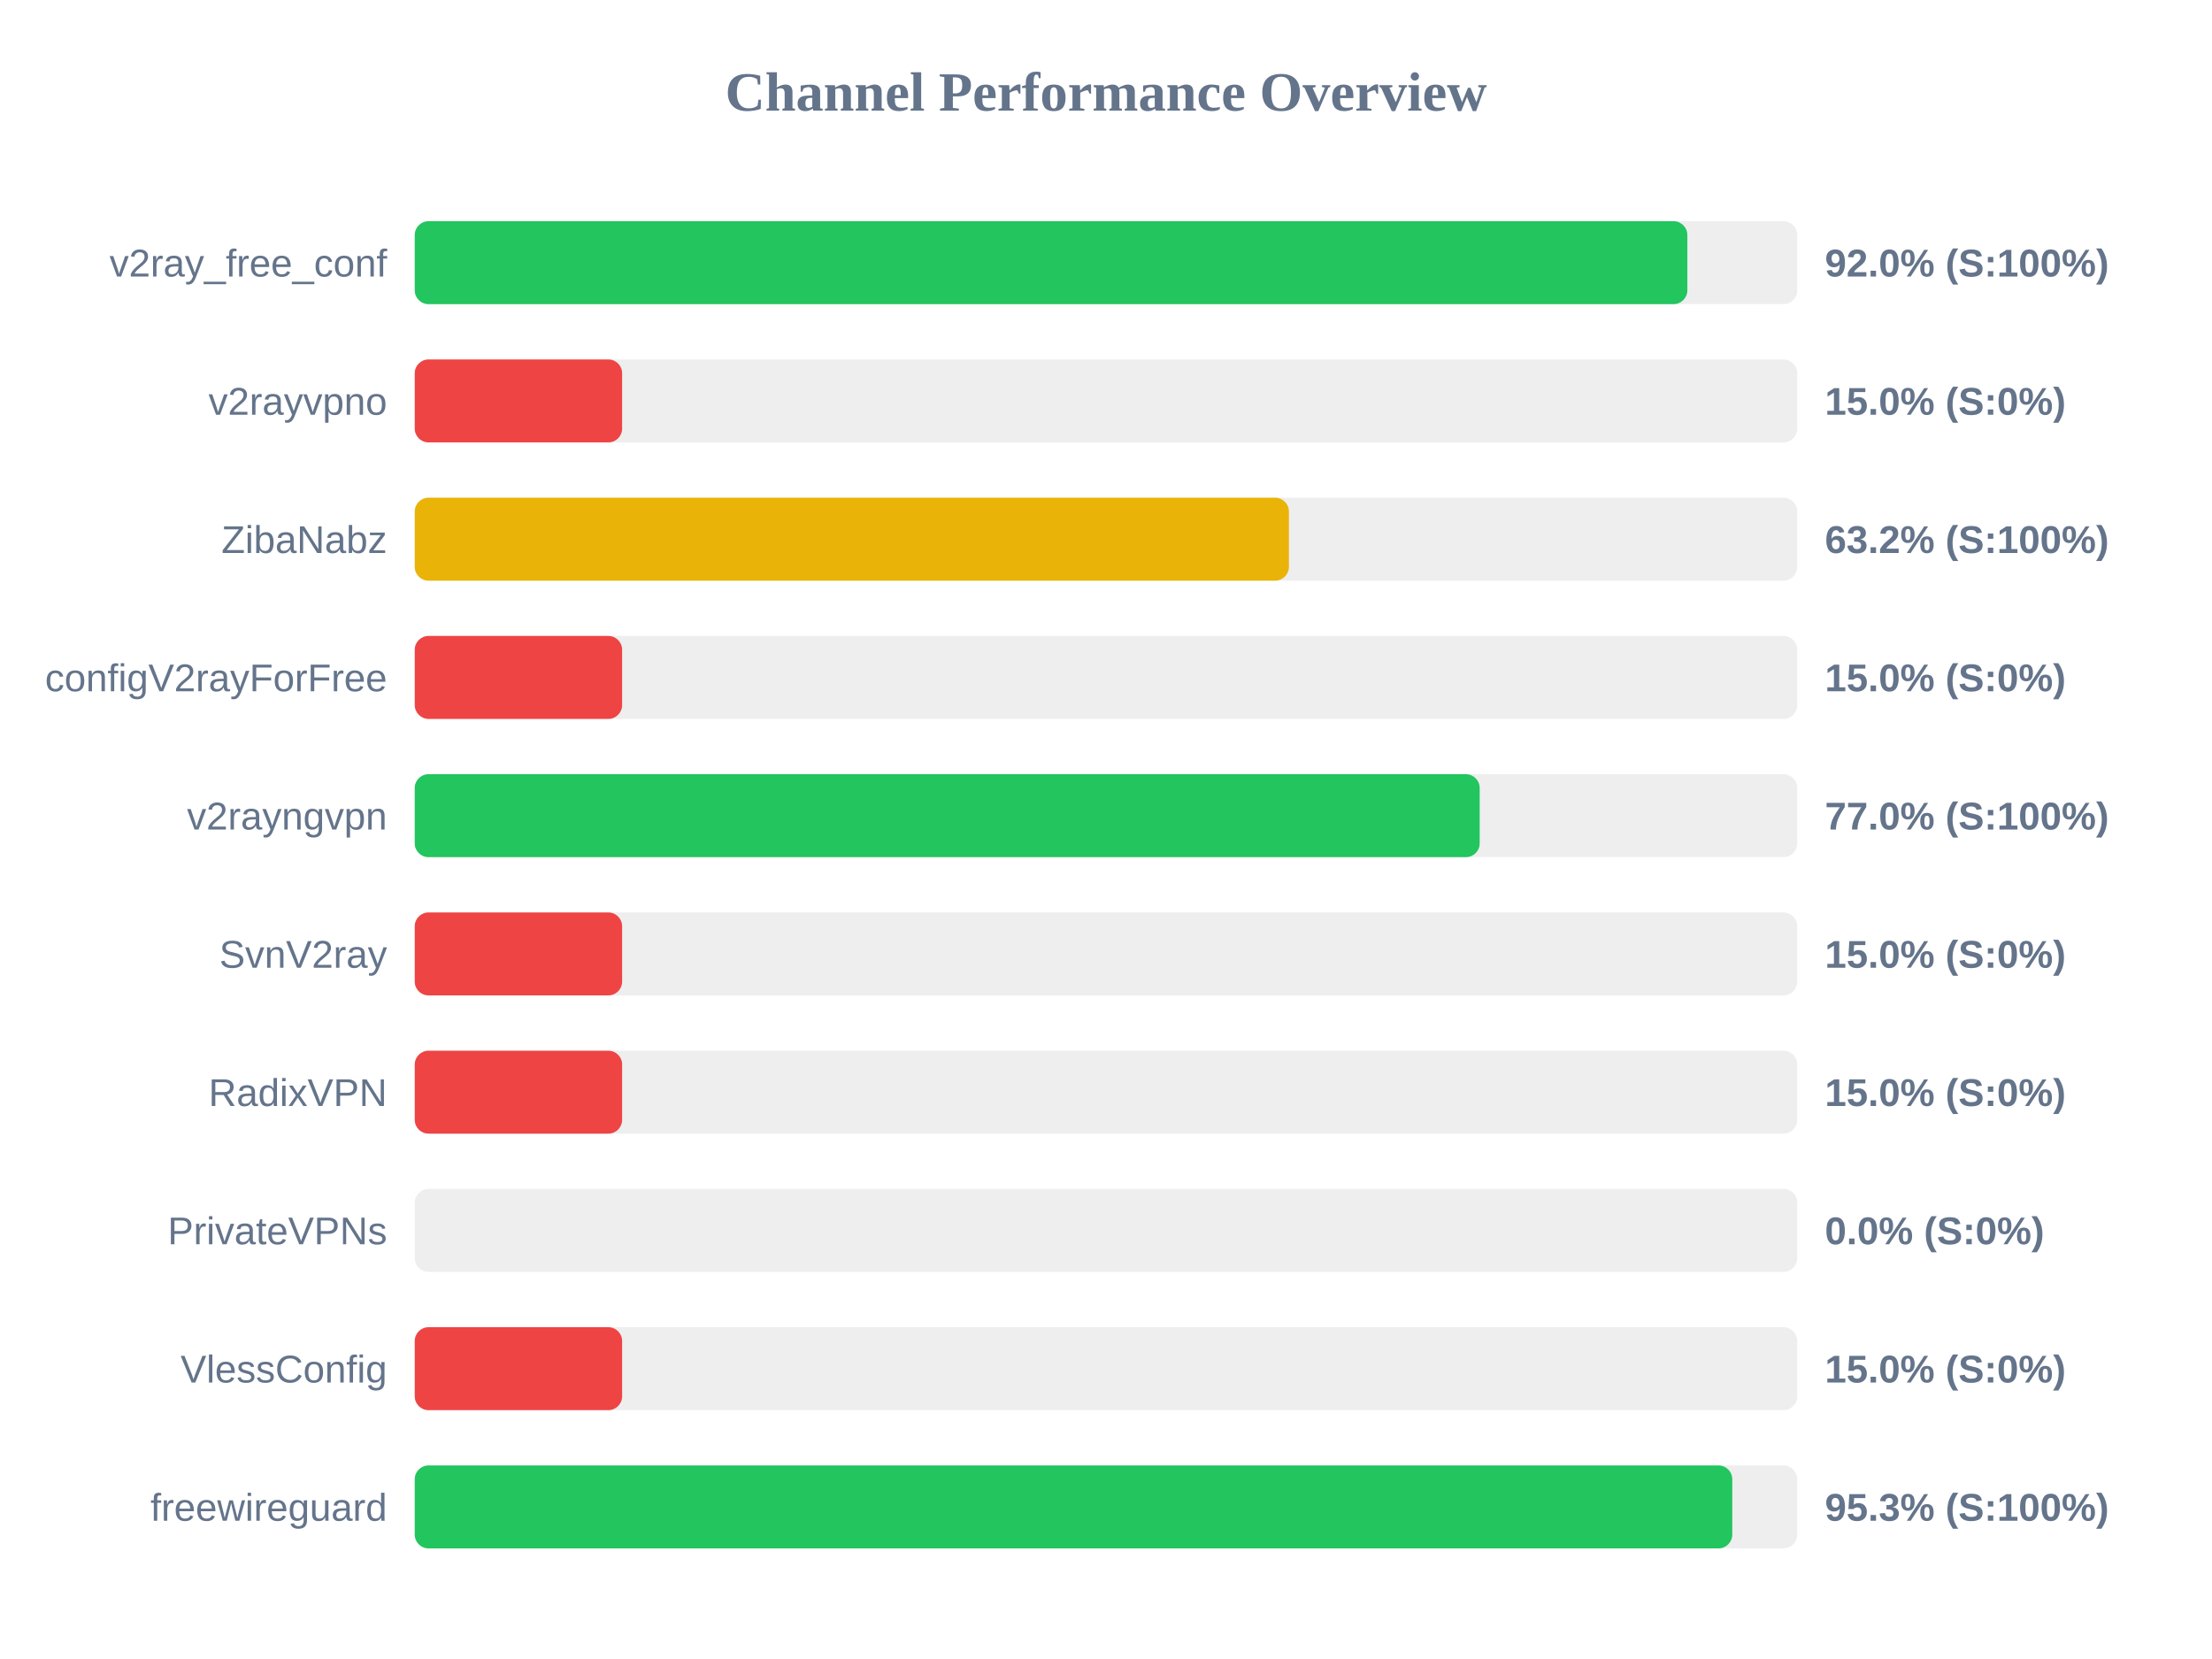
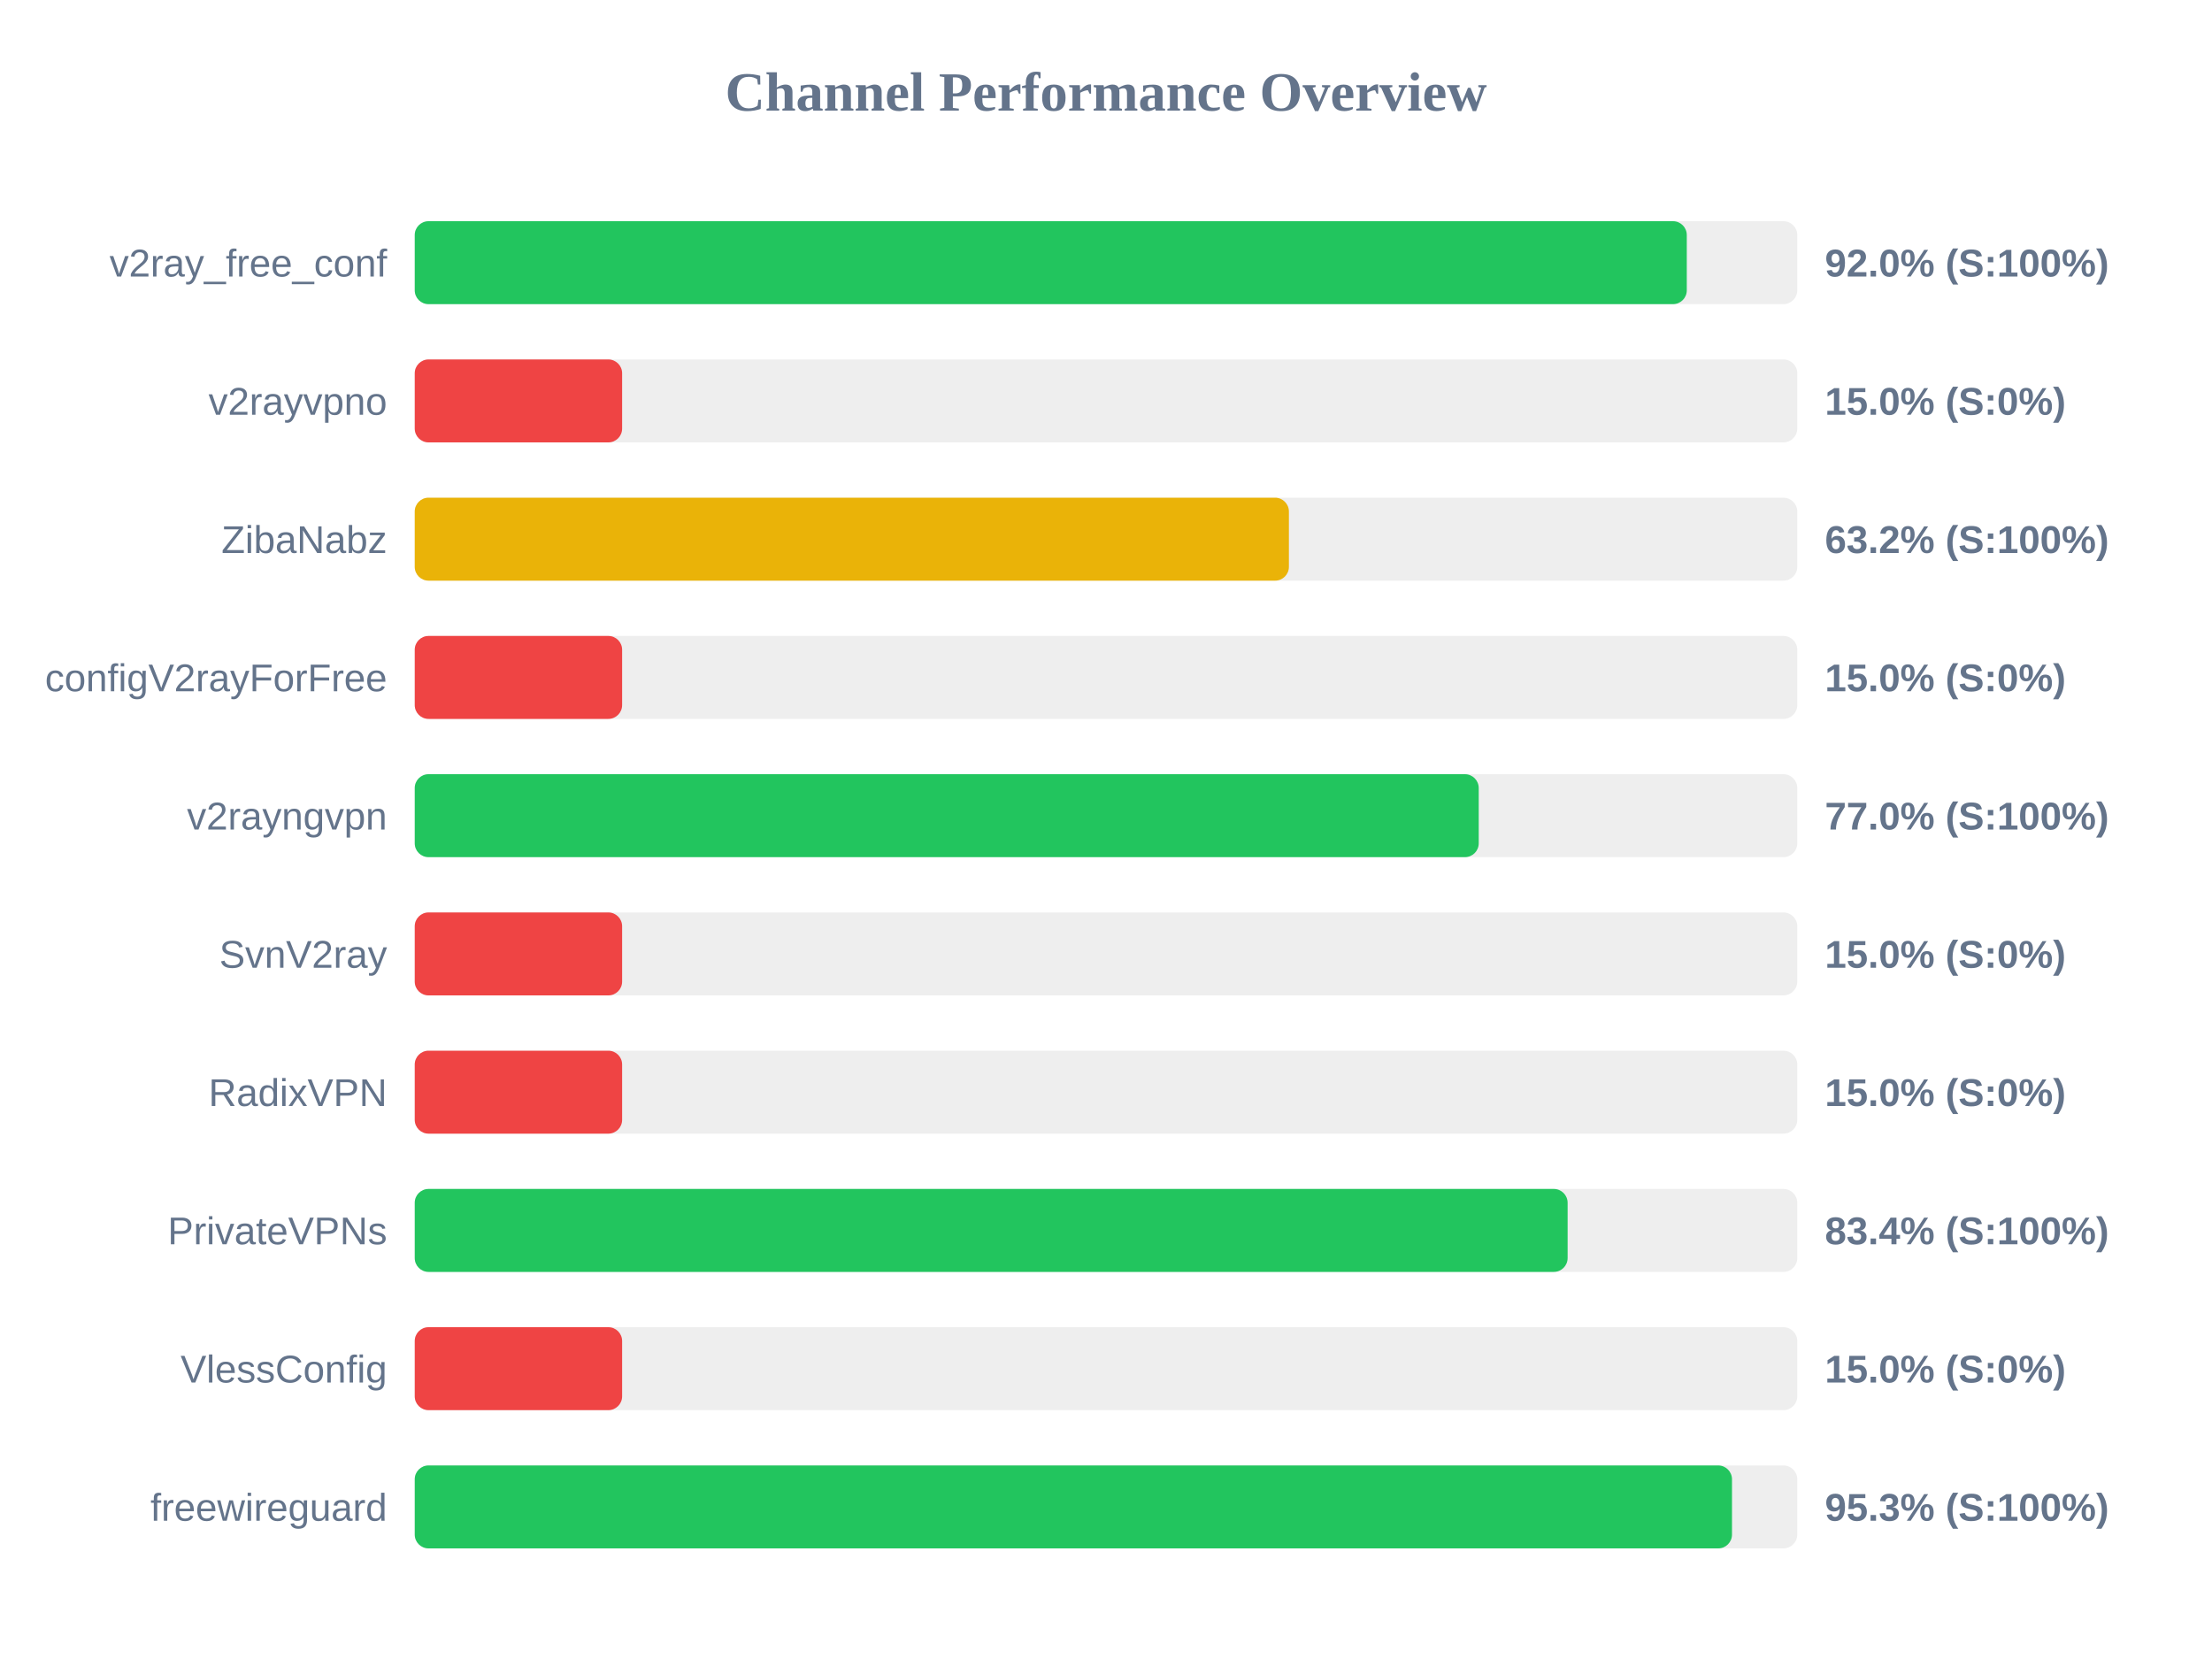
<svg xmlns="http://www.w3.org/2000/svg" width="800" height="600" version="1.1">
  <style>
        .row { font: 14px Arial; fill: #64748b; }
        .score { font: bold 14px Arial; fill: #64748b; }
    </style>
  <text x="400" y="40" text-anchor="middle" font-size="20px" font-weight="bold" fill="#64748b">Channel Performance Overview</text>
  <rect x="150" y="80" width="500" height="30" fill="#eee" rx="5" />
-   <rect x="150" y="80" width="460.25" height="30" fill="#22c55e" rx="5" />
+   <rect x="150" y="80" width="460.05" height="30" fill="#22c55e" rx="5" />
  <text x="140" y="100" text-anchor="end" class="row">v2ray_free_conf</text>
  <text x="660" y="100" text-anchor="start" class="score">92.0% (S:100%)</text>
  <rect x="150" y="130" width="500" height="30" fill="#eee" rx="5" />
  <rect x="150" y="130" width="75.0" height="30" fill="#ef4444" rx="5" />
  <text x="140" y="150" text-anchor="end" class="row">v2rayvpno</text>
  <text x="660" y="150" text-anchor="start" class="score">15.0% (S:0%)</text>
  <rect x="150" y="180" width="500" height="30" fill="#eee" rx="5" />
  <rect x="150" y="180" width="316.15" height="30" fill="#eab308" rx="5" />
  <text x="140" y="200" text-anchor="end" class="row">ZibaNabz</text>
  <text x="660" y="200" text-anchor="start" class="score">63.2% (S:100%)</text>
  <rect x="150" y="230" width="500" height="30" fill="#eee" rx="5" />
  <rect x="150" y="230" width="75.0" height="30" fill="#ef4444" rx="5" />
  <text x="140" y="250" text-anchor="end" class="row">configV2rayForFree</text>
  <text x="660" y="250" text-anchor="start" class="score">15.0% (S:0%)</text>
  <rect x="150" y="280" width="500" height="30" fill="#eee" rx="5" />
-   <rect x="150" y="280" width="385.15" height="30" fill="#22c55e" rx="5" />
+   <rect x="150" y="280" width="384.8" height="30" fill="#22c55e" rx="5" />
  <text x="140" y="300" text-anchor="end" class="row">v2rayngvpn</text>
  <text x="660" y="300" text-anchor="start" class="score">77.0% (S:100%)</text>
  <rect x="150" y="330" width="500" height="30" fill="#eee" rx="5" />
  <rect x="150" y="330" width="75.0" height="30" fill="#ef4444" rx="5" />
  <text x="140" y="350" text-anchor="end" class="row">SvnV2ray</text>
  <text x="660" y="350" text-anchor="start" class="score">15.0% (S:0%)</text>
  <rect x="150" y="380" width="500" height="30" fill="#eee" rx="5" />
  <rect x="150" y="380" width="75.0" height="30" fill="#ef4444" rx="5" />
  <text x="140" y="400" text-anchor="end" class="row">RadixVPN</text>
  <text x="660" y="400" text-anchor="start" class="score">15.0% (S:0%)</text>
  <rect x="150" y="430" width="500" height="30" fill="#eee" rx="5" />
-   <rect x="150" y="430" width="0.0" height="30" fill="#ef4444" rx="5" />
+   <rect x="150" y="430" width="416.95" height="30" fill="#22c55e" rx="5" />
  <text x="140" y="450" text-anchor="end" class="row">PrivateVPNs</text>
-   <text x="660" y="450" text-anchor="start" class="score">0.0% (S:0%)</text>
+   <text x="660" y="450" text-anchor="start" class="score">83.4% (S:100%)</text>
  <rect x="150" y="480" width="500" height="30" fill="#eee" rx="5" />
  <rect x="150" y="480" width="75.0" height="30" fill="#ef4444" rx="5" />
  <text x="140" y="500" text-anchor="end" class="row">VlessConfig</text>
  <text x="660" y="500" text-anchor="start" class="score">15.0% (S:0%)</text>
  <rect x="150" y="530" width="500" height="30" fill="#eee" rx="5" />
-   <rect x="150" y="530" width="476.5" height="30" fill="#22c55e" rx="5" />
+   <rect x="150" y="530" width="476.4" height="30" fill="#22c55e" rx="5" />
  <text x="140" y="550" text-anchor="end" class="row">freewireguard</text>
  <text x="660" y="550" text-anchor="start" class="score">95.3% (S:100%)</text>
</svg>
